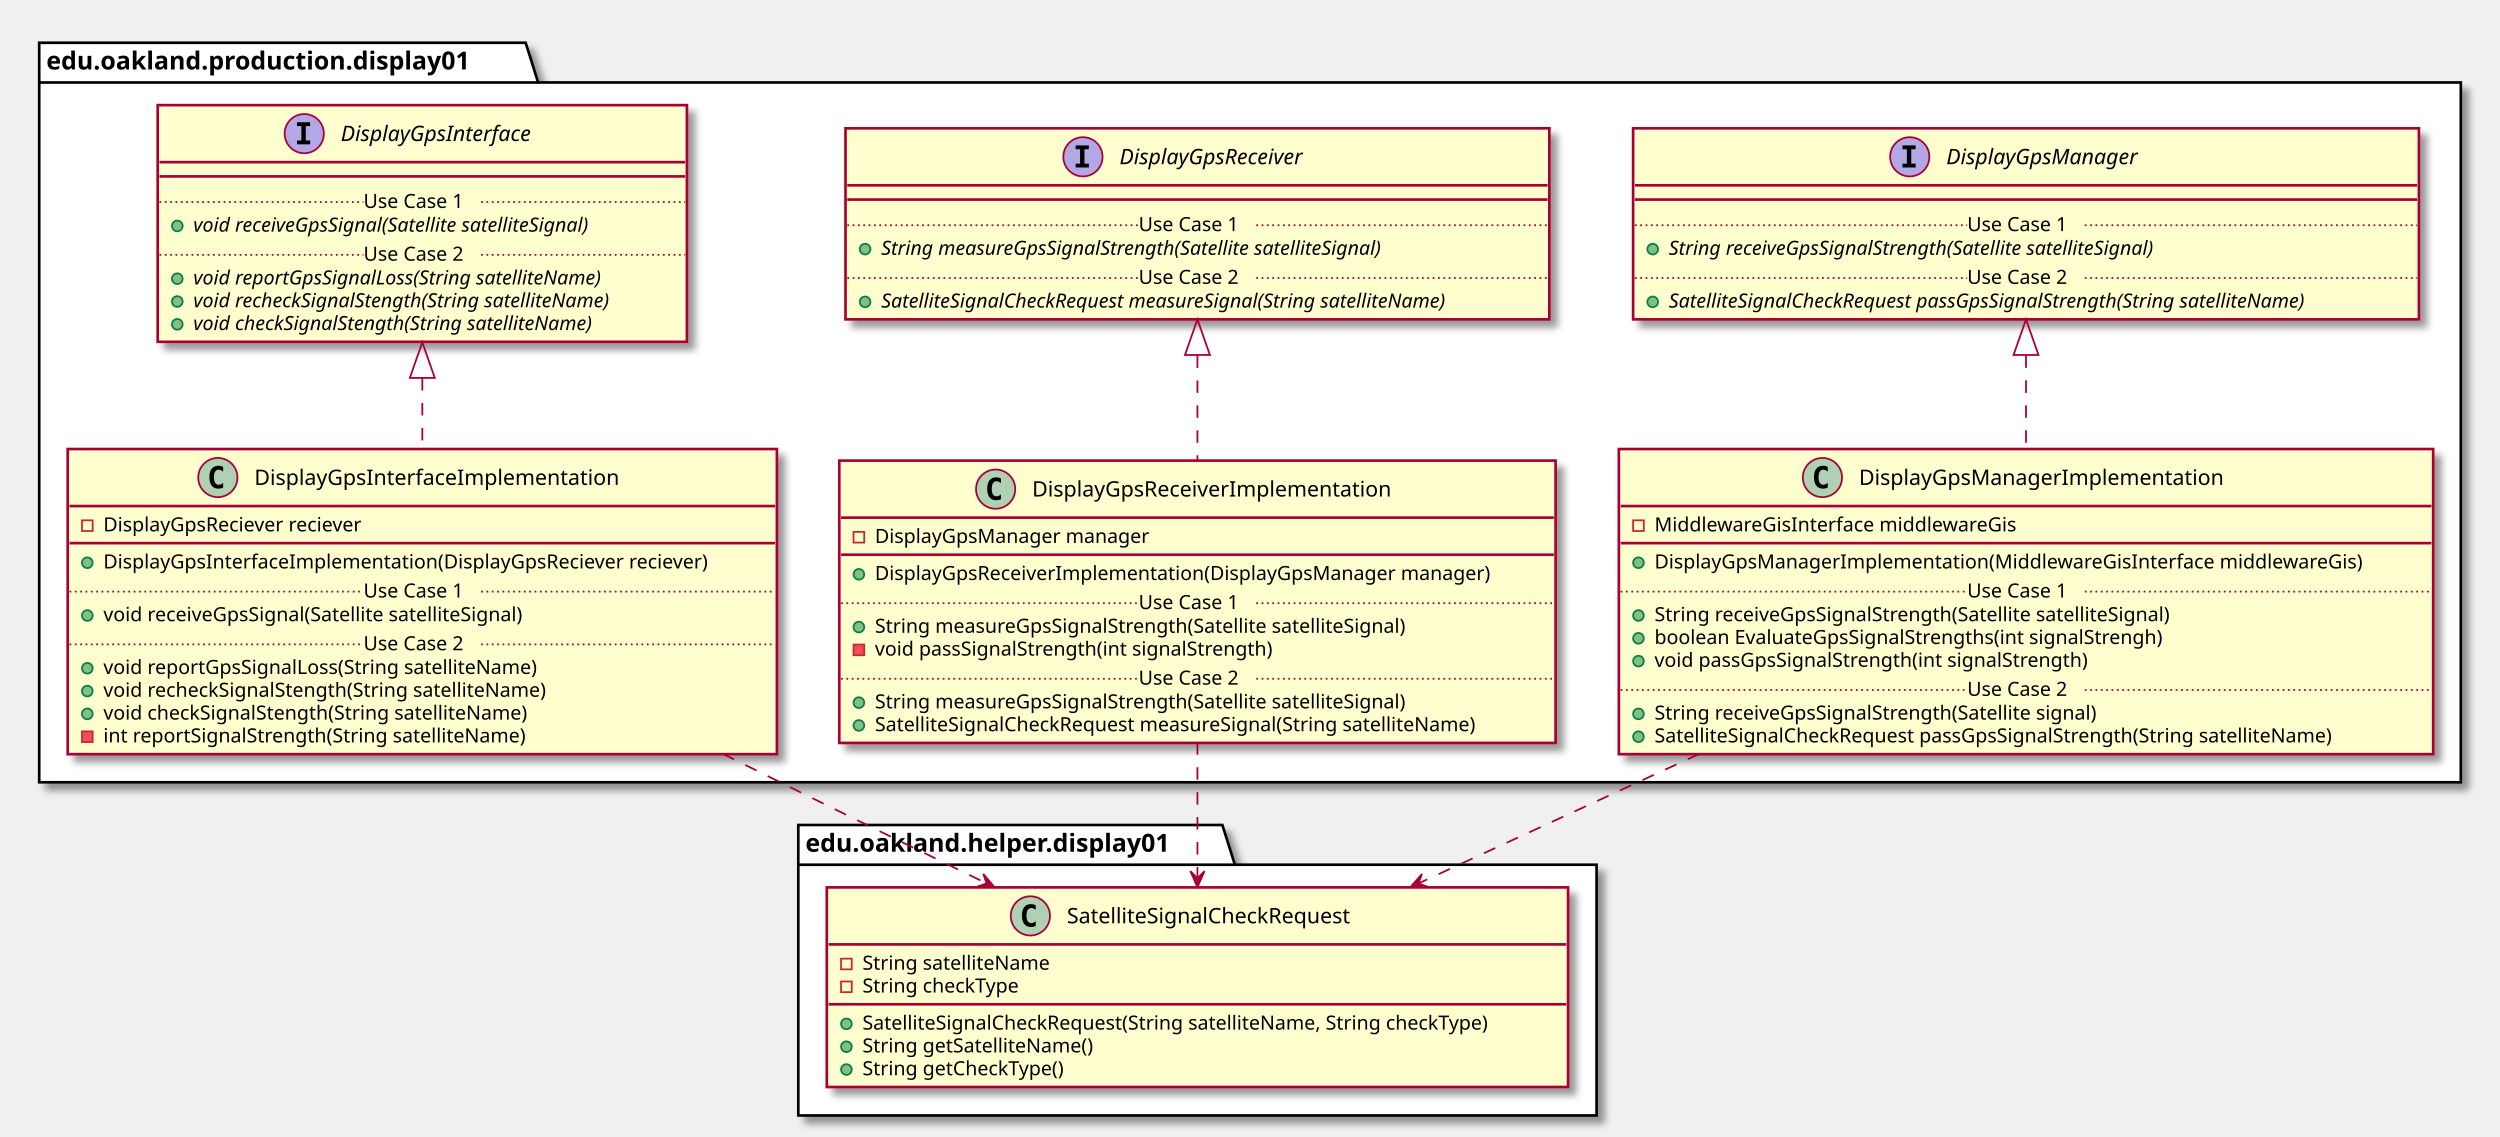
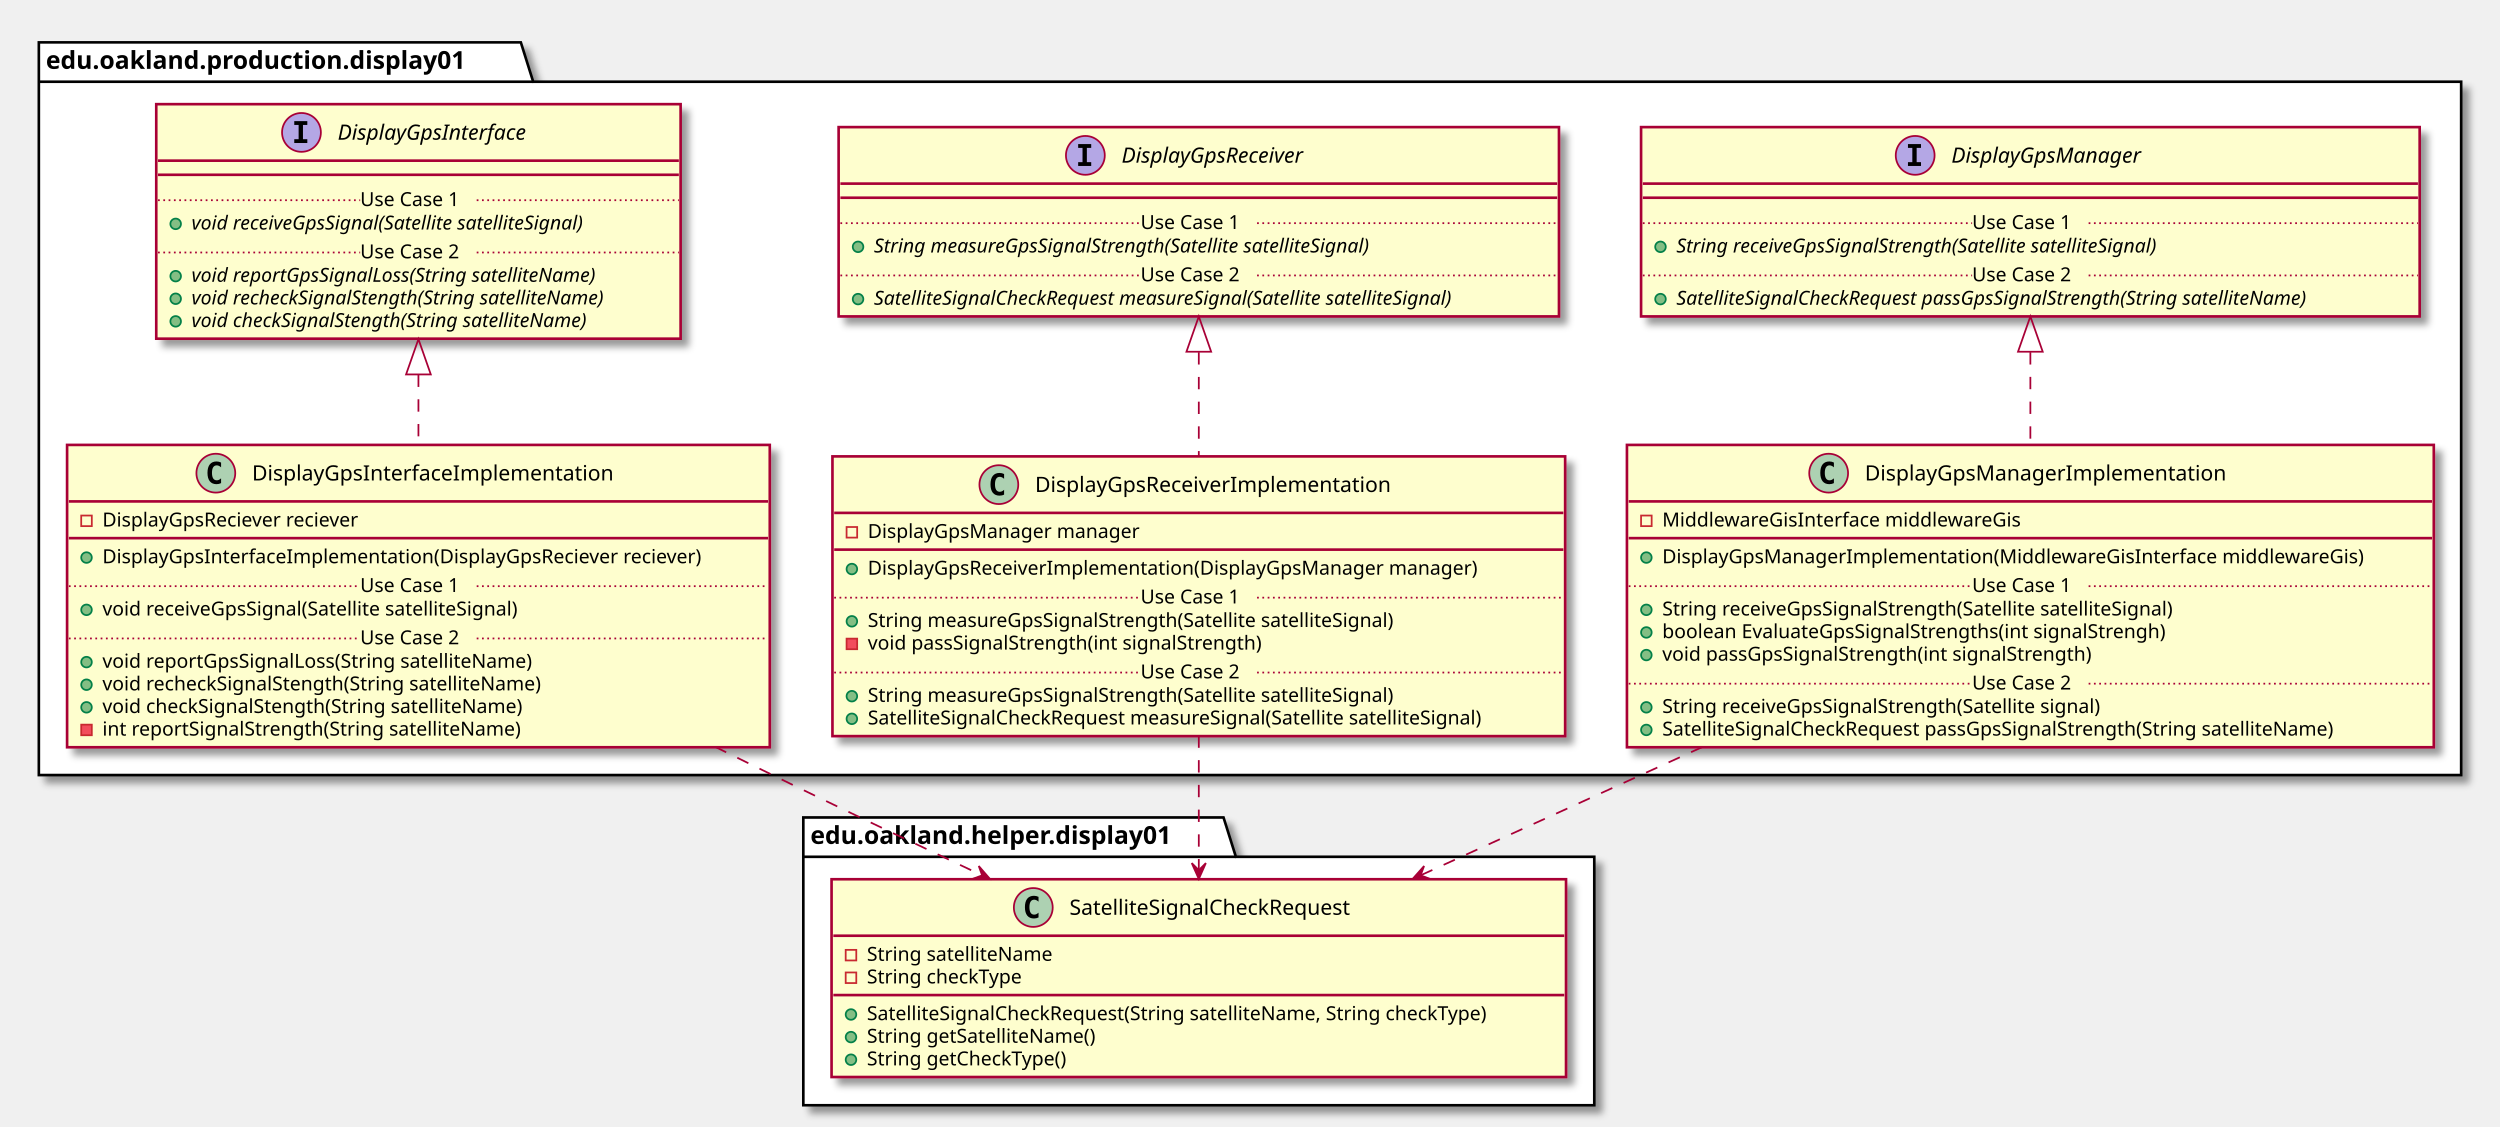
- <svg xmlns="http://www.w3.org/2000/svg" contentScriptType="application/ecmascript" contentStyleType="text/css" height="638px" preserveAspectRatio="none" style="width:1403px;height:638px;" version="1.1" viewBox="0 0 1403 638" width="1403px" zoomAndPan="magnify">
+ <svg xmlns="http://www.w3.org/2000/svg" contentScriptType="application/ecmascript" contentStyleType="text/css" height="638px" preserveAspectRatio="none" style="width:1416px;height:638px;" version="1.1" viewBox="0 0 1416 638" width="1416px" zoomAndPan="magnify">
  <defs>
-     <filter height="300%" id="f1xs29ed0fc5ra" width="300%" x="-1" y="-1">
+     <filter height="300%" id="fmcccr3566umk" width="300%" x="-1" y="-1">
      <feGaussianBlur result="blurOut" stdDeviation="2.0" />
      <feColorMatrix in="blurOut" result="blurOut2" type="matrix" values="0 0 0 0 0 0 0 0 0 0 0 0 0 0 0 0 0 0 .4 0" />
      <feOffset dx="4.0" dy="4.0" in="blurOut2" result="blurOut3" />
      <feBlend in="SourceGraphic" in2="blurOut3" mode="normal" />
    </filter>
  </defs>
  <g>
-     <polygon fill="#FFFFFF" filter="url(#f1xs29ed0fc5ra)" points="22,24,295,24,302,46.297,1381,46.297,1381,439,22,439,22,24" style="stroke: #000000; stroke-width: 1.5;" />
+     <polygon fill="#FFFFFF" filter="url(#fmcccr3566umk)" points="22,24,295,24,302,46.297,1394,46.297,1394,439,22,439,22,24" style="stroke: #000000; stroke-width: 1.5;" />
    <line style="stroke: #000000; stroke-width: 1.5;" x1="22" x2="302" y1="46.297" y2="46.297" />
    <text fill="#000000" font-family="sans-serif" font-size="14" font-weight="bold" lengthAdjust="spacingAndGlyphs" textLength="267" x="26" y="38.995">edu.oakland.production.display01</text>
-     <polygon fill="#FFFFFF" filter="url(#f1xs29ed0fc5ra)" points="448,463,686,463,693,485.297,896,485.297,896,626,448,626,448,463" style="stroke: #000000; stroke-width: 1.5;" />
-     <line style="stroke: #000000; stroke-width: 1.5;" x1="448" x2="693" y1="485.297" y2="485.297" />
-     <text fill="#000000" font-family="sans-serif" font-size="14" font-weight="bold" lengthAdjust="spacingAndGlyphs" textLength="232" x="452" y="477.995">edu.oakland.helper.display01</text>
-     <rect fill="#FEFECE" filter="url(#f1xs29ed0fc5ra)" height="132.828" id="DisplayGpsInterface" style="stroke: #A80036; stroke-width: 1.5;" width="297" x="88.5" y="59" />
+     <polygon fill="#FFFFFF" filter="url(#fmcccr3566umk)" points="455,463,693,463,700,485.297,903,485.297,903,626,455,626,455,463" style="stroke: #000000; stroke-width: 1.5;" />
+     <line style="stroke: #000000; stroke-width: 1.5;" x1="455" x2="700" y1="485.297" y2="485.297" />
+     <text fill="#000000" font-family="sans-serif" font-size="14" font-weight="bold" lengthAdjust="spacingAndGlyphs" textLength="232" x="459" y="477.995">edu.oakland.helper.display01</text>
+     <rect fill="#FEFECE" filter="url(#fmcccr3566umk)" height="132.828" id="DisplayGpsInterface" style="stroke: #A80036; stroke-width: 1.5;" width="297" x="88.5" y="59" />
    <ellipse cx="170.75" cy="75" fill="#B4A7E5" rx="11" ry="11" style="stroke: #A80036; stroke-width: 1.0;" />
    <path d="M166.672,70.766 L166.672,68.609 L174.062,68.609 L174.062,70.766 L171.594,70.766 L171.594,78.844 L174.062,78.844 L174.062,81 L166.672,81 L166.672,78.844 L169.141,78.844 L169.141,70.766 L166.672,70.766 Z " />
    <text fill="#000000" font-family="sans-serif" font-size="12" font-style="italic" lengthAdjust="spacingAndGlyphs" textLength="124" x="191.25" y="79.154">DisplayGpsInterface</text>
    <line style="stroke: #A80036; stroke-width: 1.5;" x1="89.5" x2="384.5" y1="91" y2="91" />
    <line style="stroke: #A80036; stroke-width: 1.5;" x1="89.5" x2="384.5" y1="99" y2="99" />
    <ellipse cx="99.5" cy="126.805" fill="#84BE84" rx="3" ry="3" style="stroke: #038048; stroke-width: 1.0;" />
    <text fill="#000000" font-family="sans-serif" font-size="11" font-style="italic" lengthAdjust="spacingAndGlyphs" textLength="261" x="108.5" y="130.015">void receiveGpsSignal(Satellite satelliteSignal)</text>
    <line style="stroke: #A80036; stroke-width: 1.0; stroke-dasharray: 1.0,2.0;" x1="89.5" x2="204" y1="113.402" y2="113.402" />
    <text fill="#000000" font-family="sans-serif" font-size="11" lengthAdjust="spacingAndGlyphs" textLength="66" x="204" y="116.71">Use Case 1</text>
    <line style="stroke: #A80036; stroke-width: 1.0; stroke-dasharray: 1.0,2.0;" x1="270" x2="384.5" y1="113.402" y2="113.402" />
    <ellipse cx="99.5" cy="156.414" fill="#84BE84" rx="3" ry="3" style="stroke: #038048; stroke-width: 1.0;" />
    <text fill="#000000" font-family="sans-serif" font-size="11" font-style="italic" lengthAdjust="spacingAndGlyphs" textLength="266" x="108.5" y="159.625">void reportGpsSignalLoss(String satelliteName)</text>
    <ellipse cx="99.5" cy="169.219" fill="#84BE84" rx="3" ry="3" style="stroke: #038048; stroke-width: 1.0;" />
    <text fill="#000000" font-family="sans-serif" font-size="11" font-style="italic" lengthAdjust="spacingAndGlyphs" textLength="271" x="108.5" y="172.429">void recheckSignalStength(String satelliteName)</text>
    <ellipse cx="99.5" cy="182.023" fill="#84BE84" rx="3" ry="3" style="stroke: #038048; stroke-width: 1.0;" />
    <text fill="#000000" font-family="sans-serif" font-size="11" font-style="italic" lengthAdjust="spacingAndGlyphs" textLength="259" x="108.5" y="185.234">void checkSignalStength(String satelliteName)</text>
    <line style="stroke: #A80036; stroke-width: 1.0; stroke-dasharray: 1.0,2.0;" x1="89.5" x2="204" y1="143.012" y2="143.012" />
    <text fill="#000000" font-family="sans-serif" font-size="11" lengthAdjust="spacingAndGlyphs" textLength="66" x="204" y="146.32">Use Case 2</text>
    <line style="stroke: #A80036; stroke-width: 1.0; stroke-dasharray: 1.0,2.0;" x1="270" x2="384.5" y1="143.012" y2="143.012" />
-     <rect fill="#FEFECE" filter="url(#f1xs29ed0fc5ra)" height="107.219" id="DisplayGpsReceiver" style="stroke: #A80036; stroke-width: 1.5;" width="395" x="474.5" y="72" />
-     <ellipse cx="607.75" cy="88" fill="#B4A7E5" rx="11" ry="11" style="stroke: #A80036; stroke-width: 1.0;" />
-     <path d="M603.672,83.766 L603.672,81.609 L611.062,81.609 L611.062,83.766 L608.594,83.766 L608.594,91.844 L611.062,91.844 L611.062,94 L603.672,94 L603.672,91.844 L606.141,91.844 L606.141,83.766 L603.672,83.766 Z " />
-     <text fill="#000000" font-family="sans-serif" font-size="12" font-style="italic" lengthAdjust="spacingAndGlyphs" textLength="120" x="628.25" y="92.154">DisplayGpsReceiver</text>
-     <line style="stroke: #A80036; stroke-width: 1.5;" x1="475.5" x2="868.5" y1="104" y2="104" />
-     <line style="stroke: #A80036; stroke-width: 1.5;" x1="475.5" x2="868.5" y1="112" y2="112" />
-     <ellipse cx="485.5" cy="139.805" fill="#84BE84" rx="3" ry="3" style="stroke: #038048; stroke-width: 1.0;" />
-     <text fill="#000000" font-family="sans-serif" font-size="11" font-style="italic" lengthAdjust="spacingAndGlyphs" textLength="326" x="494.5" y="143.015">String measureGpsSignalStrength(Satellite satelliteSignal)</text>
-     <line style="stroke: #A80036; stroke-width: 1.0; stroke-dasharray: 1.0,2.0;" x1="475.5" x2="639" y1="126.402" y2="126.402" />
-     <text fill="#000000" font-family="sans-serif" font-size="11" lengthAdjust="spacingAndGlyphs" textLength="66" x="639" y="129.71">Use Case 1</text>
-     <line style="stroke: #A80036; stroke-width: 1.0; stroke-dasharray: 1.0,2.0;" x1="705" x2="868.5" y1="126.402" y2="126.402" />
-     <ellipse cx="485.5" cy="169.414" fill="#84BE84" rx="3" ry="3" style="stroke: #038048; stroke-width: 1.0;" />
-     <text fill="#000000" font-family="sans-serif" font-size="11" font-style="italic" lengthAdjust="spacingAndGlyphs" textLength="369" x="494.5" y="172.625">SatelliteSignalCheckRequest measureSignal(String satelliteName)</text>
-     <line style="stroke: #A80036; stroke-width: 1.0; stroke-dasharray: 1.0,2.0;" x1="475.5" x2="639" y1="156.012" y2="156.012" />
-     <text fill="#000000" font-family="sans-serif" font-size="11" lengthAdjust="spacingAndGlyphs" textLength="66" x="639" y="159.32">Use Case 2</text>
-     <line style="stroke: #A80036; stroke-width: 1.0; stroke-dasharray: 1.0,2.0;" x1="705" x2="868.5" y1="156.012" y2="156.012" />
-     <rect fill="#FEFECE" filter="url(#f1xs29ed0fc5ra)" height="107.219" id="DisplayGpsManager" style="stroke: #A80036; stroke-width: 1.5;" width="441" x="916.5" y="72" />
-     <ellipse cx="1071.75" cy="88" fill="#B4A7E5" rx="11" ry="11" style="stroke: #A80036; stroke-width: 1.0;" />
-     <path d="M1067.672,83.766 L1067.672,81.609 L1075.062,81.609 L1075.062,83.766 L1072.594,83.766 L1072.594,91.844 L1075.062,91.844 L1075.062,94 L1067.672,94 L1067.672,91.844 L1070.141,91.844 L1070.141,83.766 L1067.672,83.766 Z " />
-     <text fill="#000000" font-family="sans-serif" font-size="12" font-style="italic" lengthAdjust="spacingAndGlyphs" textLength="122" x="1092.25" y="92.154">DisplayGpsManager</text>
-     <line style="stroke: #A80036; stroke-width: 1.5;" x1="917.5" x2="1356.5" y1="104" y2="104" />
-     <line style="stroke: #A80036; stroke-width: 1.5;" x1="917.5" x2="1356.5" y1="112" y2="112" />
-     <ellipse cx="927.5" cy="139.805" fill="#84BE84" rx="3" ry="3" style="stroke: #038048; stroke-width: 1.0;" />
-     <text fill="#000000" font-family="sans-serif" font-size="11" font-style="italic" lengthAdjust="spacingAndGlyphs" textLength="318" x="936.5" y="143.015">String receiveGpsSignalStrength(Satellite satelliteSignal)</text>
-     <line style="stroke: #A80036; stroke-width: 1.0; stroke-dasharray: 1.0,2.0;" x1="917.5" x2="1104" y1="126.402" y2="126.402" />
-     <text fill="#000000" font-family="sans-serif" font-size="11" lengthAdjust="spacingAndGlyphs" textLength="66" x="1104" y="129.71">Use Case 1</text>
-     <line style="stroke: #A80036; stroke-width: 1.0; stroke-dasharray: 1.0,2.0;" x1="1170" x2="1356.5" y1="126.402" y2="126.402" />
-     <ellipse cx="927.5" cy="169.414" fill="#84BE84" rx="3" ry="3" style="stroke: #038048; stroke-width: 1.0;" />
-     <text fill="#000000" font-family="sans-serif" font-size="11" font-style="italic" lengthAdjust="spacingAndGlyphs" textLength="415" x="936.5" y="172.625">SatelliteSignalCheckRequest passGpsSignalStrength(String satelliteName)</text>
-     <line style="stroke: #A80036; stroke-width: 1.0; stroke-dasharray: 1.0,2.0;" x1="917.5" x2="1104" y1="156.012" y2="156.012" />
-     <text fill="#000000" font-family="sans-serif" font-size="11" lengthAdjust="spacingAndGlyphs" textLength="66" x="1104" y="159.32">Use Case 2</text>
-     <line style="stroke: #A80036; stroke-width: 1.0; stroke-dasharray: 1.0,2.0;" x1="1170" x2="1356.5" y1="156.012" y2="156.012" />
-     <rect fill="#FEFECE" filter="url(#f1xs29ed0fc5ra)" height="171.242" id="DisplayGpsInterfaceImplementation" style="stroke: #A80036; stroke-width: 1.5;" width="398" x="38" y="252" />
+     <rect fill="#FEFECE" filter="url(#fmcccr3566umk)" height="107.219" id="DisplayGpsReceiver" style="stroke: #A80036; stroke-width: 1.5;" width="408" x="475" y="72" />
+     <ellipse cx="614.75" cy="88" fill="#B4A7E5" rx="11" ry="11" style="stroke: #A80036; stroke-width: 1.0;" />
+     <path d="M610.672,83.766 L610.672,81.609 L618.062,81.609 L618.062,83.766 L615.594,83.766 L615.594,91.844 L618.062,91.844 L618.062,94 L610.672,94 L610.672,91.844 L613.141,91.844 L613.141,83.766 L610.672,83.766 Z " />
+     <text fill="#000000" font-family="sans-serif" font-size="12" font-style="italic" lengthAdjust="spacingAndGlyphs" textLength="120" x="635.25" y="92.154">DisplayGpsReceiver</text>
+     <line style="stroke: #A80036; stroke-width: 1.5;" x1="476" x2="882" y1="104" y2="104" />
+     <line style="stroke: #A80036; stroke-width: 1.5;" x1="476" x2="882" y1="112" y2="112" />
+     <ellipse cx="486" cy="139.805" fill="#84BE84" rx="3" ry="3" style="stroke: #038048; stroke-width: 1.0;" />
+     <text fill="#000000" font-family="sans-serif" font-size="11" font-style="italic" lengthAdjust="spacingAndGlyphs" textLength="326" x="495" y="143.015">String measureGpsSignalStrength(Satellite satelliteSignal)</text>
+     <line style="stroke: #A80036; stroke-width: 1.0; stroke-dasharray: 1.0,2.0;" x1="476" x2="646" y1="126.402" y2="126.402" />
+     <text fill="#000000" font-family="sans-serif" font-size="11" lengthAdjust="spacingAndGlyphs" textLength="66" x="646" y="129.71">Use Case 1</text>
+     <line style="stroke: #A80036; stroke-width: 1.0; stroke-dasharray: 1.0,2.0;" x1="712" x2="882" y1="126.402" y2="126.402" />
+     <ellipse cx="486" cy="169.414" fill="#84BE84" rx="3" ry="3" style="stroke: #038048; stroke-width: 1.0;" />
+     <text fill="#000000" font-family="sans-serif" font-size="11" font-style="italic" lengthAdjust="spacingAndGlyphs" textLength="382" x="495" y="172.625">SatelliteSignalCheckRequest measureSignal(Satellite satelliteSignal)</text>
+     <line style="stroke: #A80036; stroke-width: 1.0; stroke-dasharray: 1.0,2.0;" x1="476" x2="646" y1="156.012" y2="156.012" />
+     <text fill="#000000" font-family="sans-serif" font-size="11" lengthAdjust="spacingAndGlyphs" textLength="66" x="646" y="159.32">Use Case 2</text>
+     <line style="stroke: #A80036; stroke-width: 1.0; stroke-dasharray: 1.0,2.0;" x1="712" x2="882" y1="156.012" y2="156.012" />
+     <rect fill="#FEFECE" filter="url(#fmcccr3566umk)" height="107.219" id="DisplayGpsManager" style="stroke: #A80036; stroke-width: 1.5;" width="441" x="929.5" y="72" />
+     <ellipse cx="1084.75" cy="88" fill="#B4A7E5" rx="11" ry="11" style="stroke: #A80036; stroke-width: 1.0;" />
+     <path d="M1080.672,83.766 L1080.672,81.609 L1088.062,81.609 L1088.062,83.766 L1085.594,83.766 L1085.594,91.844 L1088.062,91.844 L1088.062,94 L1080.672,94 L1080.672,91.844 L1083.141,91.844 L1083.141,83.766 L1080.672,83.766 Z " />
+     <text fill="#000000" font-family="sans-serif" font-size="12" font-style="italic" lengthAdjust="spacingAndGlyphs" textLength="122" x="1105.25" y="92.154">DisplayGpsManager</text>
+     <line style="stroke: #A80036; stroke-width: 1.5;" x1="930.5" x2="1369.5" y1="104" y2="104" />
+     <line style="stroke: #A80036; stroke-width: 1.5;" x1="930.5" x2="1369.5" y1="112" y2="112" />
+     <ellipse cx="940.5" cy="139.805" fill="#84BE84" rx="3" ry="3" style="stroke: #038048; stroke-width: 1.0;" />
+     <text fill="#000000" font-family="sans-serif" font-size="11" font-style="italic" lengthAdjust="spacingAndGlyphs" textLength="318" x="949.5" y="143.015">String receiveGpsSignalStrength(Satellite satelliteSignal)</text>
+     <line style="stroke: #A80036; stroke-width: 1.0; stroke-dasharray: 1.0,2.0;" x1="930.5" x2="1117" y1="126.402" y2="126.402" />
+     <text fill="#000000" font-family="sans-serif" font-size="11" lengthAdjust="spacingAndGlyphs" textLength="66" x="1117" y="129.71">Use Case 1</text>
+     <line style="stroke: #A80036; stroke-width: 1.0; stroke-dasharray: 1.0,2.0;" x1="1183" x2="1369.5" y1="126.402" y2="126.402" />
+     <ellipse cx="940.5" cy="169.414" fill="#84BE84" rx="3" ry="3" style="stroke: #038048; stroke-width: 1.0;" />
+     <text fill="#000000" font-family="sans-serif" font-size="11" font-style="italic" lengthAdjust="spacingAndGlyphs" textLength="415" x="949.5" y="172.625">SatelliteSignalCheckRequest passGpsSignalStrength(String satelliteName)</text>
+     <line style="stroke: #A80036; stroke-width: 1.0; stroke-dasharray: 1.0,2.0;" x1="930.5" x2="1117" y1="156.012" y2="156.012" />
+     <text fill="#000000" font-family="sans-serif" font-size="11" lengthAdjust="spacingAndGlyphs" textLength="66" x="1117" y="159.32">Use Case 2</text>
+     <line style="stroke: #A80036; stroke-width: 1.0; stroke-dasharray: 1.0,2.0;" x1="1183" x2="1369.5" y1="156.012" y2="156.012" />
+     <rect fill="#FEFECE" filter="url(#fmcccr3566umk)" height="171.242" id="DisplayGpsInterfaceImplementation" style="stroke: #A80036; stroke-width: 1.5;" width="398" x="38" y="252" />
    <ellipse cx="122.25" cy="268" fill="#ADD1B2" rx="11" ry="11" style="stroke: #A80036; stroke-width: 1.0;" />
    <path d="M125.219,273.641 Q124.641,273.938 124,274.078 Q123.359,274.234 122.656,274.234 Q120.156,274.234 118.828,272.594 Q117.516,270.938 117.516,267.812 Q117.516,264.688 118.828,263.031 Q120.156,261.375 122.656,261.375 Q123.359,261.375 124,261.531 Q124.656,261.688 125.219,261.984 L125.219,264.703 Q124.594,264.125 124,263.859 Q123.406,263.578 122.781,263.578 Q121.438,263.578 120.75,264.656 Q120.062,265.719 120.062,267.812 Q120.062,269.906 120.75,270.984 Q121.438,272.047 122.781,272.047 Q123.406,272.047 124,271.781 Q124.594,271.5 125.219,270.922 L125.219,273.641 Z " />
    <text fill="#000000" font-family="sans-serif" font-size="12" lengthAdjust="spacingAndGlyphs" textLength="221" x="142.75" y="272.154">DisplayGpsInterfaceImplementation</text>
    <line style="stroke: #A80036; stroke-width: 1.5;" x1="39" x2="435" y1="284" y2="284" />
    <rect fill="none" height="6" style="stroke: #C82930; stroke-width: 1.0;" width="6" x="46" y="292" />
    <text fill="#000000" font-family="sans-serif" font-size="11" lengthAdjust="spacingAndGlyphs" textLength="162" x="58" y="298.21">DisplayGpsReciever reciever</text>
    <line style="stroke: #A80036; stroke-width: 1.5;" x1="39" x2="435" y1="304.805" y2="304.805" />
    <ellipse cx="49" cy="315.805" fill="#84BE84" rx="3" ry="3" style="stroke: #038048; stroke-width: 1.0;" />
    <text fill="#000000" font-family="sans-serif" font-size="11" lengthAdjust="spacingAndGlyphs" textLength="372" x="58" y="319.015">DisplayGpsInterfaceImplementation(DisplayGpsReciever reciever)</text>
    <ellipse cx="49" cy="345.414" fill="#84BE84" rx="3" ry="3" style="stroke: #038048; stroke-width: 1.0;" />
    <text fill="#000000" font-family="sans-serif" font-size="11" lengthAdjust="spacingAndGlyphs" textLength="264" x="58" y="348.625">void receiveGpsSignal(Satellite satelliteSignal)</text>
    <line style="stroke: #A80036; stroke-width: 1.0; stroke-dasharray: 1.0,2.0;" x1="39" x2="204" y1="332.012" y2="332.012" />
    <text fill="#000000" font-family="sans-serif" font-size="11" lengthAdjust="spacingAndGlyphs" textLength="66" x="204" y="335.32">Use Case 1</text>
    <line style="stroke: #A80036; stroke-width: 1.0; stroke-dasharray: 1.0,2.0;" x1="270" x2="435" y1="332.012" y2="332.012" />
    <ellipse cx="49" cy="375.023" fill="#84BE84" rx="3" ry="3" style="stroke: #038048; stroke-width: 1.0;" />
    <text fill="#000000" font-family="sans-serif" font-size="11" lengthAdjust="spacingAndGlyphs" textLength="271" x="58" y="378.234">void reportGpsSignalLoss(String satelliteName)</text>
    <ellipse cx="49" cy="387.828" fill="#84BE84" rx="3" ry="3" style="stroke: #038048; stroke-width: 1.0;" />
    <text fill="#000000" font-family="sans-serif" font-size="11" lengthAdjust="spacingAndGlyphs" textLength="274" x="58" y="391.039">void recheckSignalStength(String satelliteName)</text>
    <ellipse cx="49" cy="400.633" fill="#84BE84" rx="3" ry="3" style="stroke: #038048; stroke-width: 1.0;" />
    <text fill="#000000" font-family="sans-serif" font-size="11" lengthAdjust="spacingAndGlyphs" textLength="262" x="58" y="403.843">void checkSignalStength(String satelliteName)</text>
    <rect fill="#F24D5C" height="6" style="stroke: #C82930; stroke-width: 1.0;" width="6" x="46" y="410.438" />
    <text fill="#000000" font-family="sans-serif" font-size="11" lengthAdjust="spacingAndGlyphs" textLength="261" x="58" y="416.648">int reportSignalStrength(String satelliteName)</text>
    <line style="stroke: #A80036; stroke-width: 1.0; stroke-dasharray: 1.0,2.0;" x1="39" x2="204" y1="361.621" y2="361.621" />
    <text fill="#000000" font-family="sans-serif" font-size="11" lengthAdjust="spacingAndGlyphs" textLength="66" x="204" y="364.929">Use Case 2</text>
    <line style="stroke: #A80036; stroke-width: 1.0; stroke-dasharray: 1.0,2.0;" x1="270" x2="435" y1="361.621" y2="361.621" />
-     <rect fill="#FEFECE" filter="url(#f1xs29ed0fc5ra)" height="158.438" id="DisplayGpsReceiverImplementation" style="stroke: #A80036; stroke-width: 1.5;" width="402" x="471" y="258.5" />
-     <ellipse cx="558.75" cy="274.5" fill="#ADD1B2" rx="11" ry="11" style="stroke: #A80036; stroke-width: 1.0;" />
-     <path d="M561.719,280.141 Q561.141,280.438 560.5,280.578 Q559.859,280.734 559.156,280.734 Q556.656,280.734 555.328,279.094 Q554.016,277.438 554.016,274.312 Q554.016,271.188 555.328,269.531 Q556.656,267.875 559.156,267.875 Q559.859,267.875 560.5,268.031 Q561.156,268.188 561.719,268.484 L561.719,271.203 Q561.094,270.625 560.5,270.359 Q559.906,270.078 559.281,270.078 Q557.938,270.078 557.25,271.156 Q556.562,272.219 556.562,274.312 Q556.562,276.406 557.25,277.484 Q557.938,278.547 559.281,278.547 Q559.906,278.547 560.5,278.281 Q561.094,278 561.719,277.422 L561.719,280.141 Z " />
-     <text fill="#000000" font-family="sans-serif" font-size="12" lengthAdjust="spacingAndGlyphs" textLength="218" x="579.25" y="278.654">DisplayGpsReceiverImplementation</text>
-     <line style="stroke: #A80036; stroke-width: 1.5;" x1="472" x2="872" y1="290.5" y2="290.5" />
-     <rect fill="none" height="6" style="stroke: #C82930; stroke-width: 1.0;" width="6" x="479" y="298.5" />
-     <text fill="#000000" font-family="sans-serif" font-size="11" lengthAdjust="spacingAndGlyphs" textLength="168" x="491" y="304.71">DisplayGpsManager manager</text>
-     <line style="stroke: #A80036; stroke-width: 1.5;" x1="472" x2="872" y1="311.305" y2="311.305" />
-     <ellipse cx="482" cy="322.305" fill="#84BE84" rx="3" ry="3" style="stroke: #038048; stroke-width: 1.0;" />
-     <text fill="#000000" font-family="sans-serif" font-size="11" lengthAdjust="spacingAndGlyphs" textLength="376" x="491" y="325.515">DisplayGpsReceiverImplementation(DisplayGpsManager manager)</text>
-     <ellipse cx="482" cy="351.914" fill="#84BE84" rx="3" ry="3" style="stroke: #038048; stroke-width: 1.0;" />
-     <text fill="#000000" font-family="sans-serif" font-size="11" lengthAdjust="spacingAndGlyphs" textLength="334" x="491" y="355.125">String measureGpsSignalStrength(Satellite satelliteSignal)</text>
-     <rect fill="#F24D5C" height="6" style="stroke: #C82930; stroke-width: 1.0;" width="6" x="479" y="361.719" />
-     <text fill="#000000" font-family="sans-serif" font-size="11" lengthAdjust="spacingAndGlyphs" textLength="248" x="491" y="367.929">void passSignalStrength(int signalStrength)</text>
-     <line style="stroke: #A80036; stroke-width: 1.0; stroke-dasharray: 1.0,2.0;" x1="472" x2="639" y1="338.512" y2="338.512" />
-     <text fill="#000000" font-family="sans-serif" font-size="11" lengthAdjust="spacingAndGlyphs" textLength="66" x="639" y="341.82">Use Case 1</text>
-     <line style="stroke: #A80036; stroke-width: 1.0; stroke-dasharray: 1.0,2.0;" x1="705" x2="872" y1="338.512" y2="338.512" />
-     <ellipse cx="482" cy="394.328" fill="#84BE84" rx="3" ry="3" style="stroke: #038048; stroke-width: 1.0;" />
-     <text fill="#000000" font-family="sans-serif" font-size="11" lengthAdjust="spacingAndGlyphs" textLength="334" x="491" y="397.539">String measureGpsSignalStrength(Satellite satelliteSignal)</text>
-     <ellipse cx="482" cy="407.133" fill="#84BE84" rx="3" ry="3" style="stroke: #038048; stroke-width: 1.0;" />
-     <text fill="#000000" font-family="sans-serif" font-size="11" lengthAdjust="spacingAndGlyphs" textLength="375" x="491" y="410.343">SatelliteSignalCheckRequest measureSignal(String satelliteName)</text>
-     <line style="stroke: #A80036; stroke-width: 1.0; stroke-dasharray: 1.0,2.0;" x1="472" x2="639" y1="380.926" y2="380.926" />
-     <text fill="#000000" font-family="sans-serif" font-size="11" lengthAdjust="spacingAndGlyphs" textLength="66" x="639" y="384.234">Use Case 2</text>
-     <line style="stroke: #A80036; stroke-width: 1.0; stroke-dasharray: 1.0,2.0;" x1="705" x2="872" y1="380.926" y2="380.926" />
-     <rect fill="#FEFECE" filter="url(#f1xs29ed0fc5ra)" height="171.242" id="DisplayGpsManagerImplementation" style="stroke: #A80036; stroke-width: 1.5;" width="457" x="908.5" y="252" />
-     <ellipse cx="1022.75" cy="268" fill="#ADD1B2" rx="11" ry="11" style="stroke: #A80036; stroke-width: 1.0;" />
-     <path d="M1025.719,273.641 Q1025.141,273.938 1024.5,274.078 Q1023.859,274.234 1023.156,274.234 Q1020.656,274.234 1019.328,272.594 Q1018.016,270.938 1018.016,267.812 Q1018.016,264.688 1019.328,263.031 Q1020.656,261.375 1023.156,261.375 Q1023.859,261.375 1024.5,261.531 Q1025.156,261.688 1025.719,261.984 L1025.719,264.703 Q1025.094,264.125 1024.5,263.859 Q1023.906,263.578 1023.281,263.578 Q1021.938,263.578 1021.25,264.656 Q1020.562,265.719 1020.562,267.812 Q1020.562,269.906 1021.25,270.984 Q1021.938,272.047 1023.281,272.047 Q1023.906,272.047 1024.5,271.781 Q1025.094,271.5 1025.719,270.922 L1025.719,273.641 Z " />
-     <text fill="#000000" font-family="sans-serif" font-size="12" lengthAdjust="spacingAndGlyphs" textLength="220" x="1043.25" y="272.154">DisplayGpsManagerImplementation</text>
-     <line style="stroke: #A80036; stroke-width: 1.5;" x1="909.5" x2="1364.5" y1="284" y2="284" />
-     <rect fill="none" height="6" style="stroke: #C82930; stroke-width: 1.0;" width="6" x="916.5" y="292" />
-     <text fill="#000000" font-family="sans-serif" font-size="11" lengthAdjust="spacingAndGlyphs" textLength="222" x="928.5" y="298.21">MiddlewareGisInterface middlewareGis</text>
-     <line style="stroke: #A80036; stroke-width: 1.5;" x1="909.5" x2="1364.5" y1="304.805" y2="304.805" />
-     <ellipse cx="919.5" cy="315.805" fill="#84BE84" rx="3" ry="3" style="stroke: #038048; stroke-width: 1.0;" />
-     <text fill="#000000" font-family="sans-serif" font-size="11" lengthAdjust="spacingAndGlyphs" textLength="431" x="928.5" y="319.015">DisplayGpsManagerImplementation(MiddlewareGisInterface middlewareGis)</text>
-     <ellipse cx="919.5" cy="345.414" fill="#84BE84" rx="3" ry="3" style="stroke: #038048; stroke-width: 1.0;" />
-     <text fill="#000000" font-family="sans-serif" font-size="11" lengthAdjust="spacingAndGlyphs" textLength="324" x="928.5" y="348.625">String receiveGpsSignalStrength(Satellite satelliteSignal)</text>
-     <ellipse cx="919.5" cy="358.219" fill="#84BE84" rx="3" ry="3" style="stroke: #038048; stroke-width: 1.0;" />
-     <text fill="#000000" font-family="sans-serif" font-size="11" lengthAdjust="spacingAndGlyphs" textLength="316" x="928.5" y="361.429">boolean EvaluateGpsSignalStrengths(int signalStrengh)</text>
-     <ellipse cx="919.5" cy="371.023" fill="#84BE84" rx="3" ry="3" style="stroke: #038048; stroke-width: 1.0;" />
-     <text fill="#000000" font-family="sans-serif" font-size="11" lengthAdjust="spacingAndGlyphs" textLength="271" x="928.5" y="374.234">void passGpsSignalStrength(int signalStrength)</text>
-     <line style="stroke: #A80036; stroke-width: 1.0; stroke-dasharray: 1.0,2.0;" x1="909.5" x2="1104" y1="332.012" y2="332.012" />
-     <text fill="#000000" font-family="sans-serif" font-size="11" lengthAdjust="spacingAndGlyphs" textLength="66" x="1104" y="335.32">Use Case 1</text>
-     <line style="stroke: #A80036; stroke-width: 1.0; stroke-dasharray: 1.0,2.0;" x1="1170" x2="1364.5" y1="332.012" y2="332.012" />
-     <ellipse cx="919.5" cy="400.633" fill="#84BE84" rx="3" ry="3" style="stroke: #038048; stroke-width: 1.0;" />
-     <text fill="#000000" font-family="sans-serif" font-size="11" lengthAdjust="spacingAndGlyphs" textLength="278" x="928.5" y="403.843">String receiveGpsSignalStrength(Satellite signal)</text>
-     <ellipse cx="919.5" cy="413.438" fill="#84BE84" rx="3" ry="3" style="stroke: #038048; stroke-width: 1.0;" />
-     <text fill="#000000" font-family="sans-serif" font-size="11" lengthAdjust="spacingAndGlyphs" textLength="424" x="928.5" y="416.648">SatelliteSignalCheckRequest passGpsSignalStrength(String satelliteName)</text>
-     <line style="stroke: #A80036; stroke-width: 1.0; stroke-dasharray: 1.0,2.0;" x1="909.5" x2="1104" y1="387.231" y2="387.231" />
-     <text fill="#000000" font-family="sans-serif" font-size="11" lengthAdjust="spacingAndGlyphs" textLength="66" x="1104" y="390.539">Use Case 2</text>
-     <line style="stroke: #A80036; stroke-width: 1.0; stroke-dasharray: 1.0,2.0;" x1="1170" x2="1364.5" y1="387.231" y2="387.231" />
-     <rect fill="#FEFECE" filter="url(#f1xs29ed0fc5ra)" height="112.023" id="SatelliteSignalCheckRequest" style="stroke: #A80036; stroke-width: 1.5;" width="416" x="464" y="498" />
-     <ellipse cx="578.25" cy="514" fill="#ADD1B2" rx="11" ry="11" style="stroke: #A80036; stroke-width: 1.0;" />
-     <path d="M581.219,519.641 Q580.641,519.938 580,520.078 Q579.359,520.234 578.656,520.234 Q576.156,520.234 574.828,518.594 Q573.516,516.938 573.516,513.812 Q573.516,510.688 574.828,509.031 Q576.156,507.375 578.656,507.375 Q579.359,507.375 580,507.531 Q580.656,507.688 581.219,507.984 L581.219,510.703 Q580.594,510.125 580,509.859 Q579.406,509.578 578.781,509.578 Q577.438,509.578 576.75,510.656 Q576.062,511.719 576.062,513.812 Q576.062,515.906 576.75,516.984 Q577.438,518.047 578.781,518.047 Q579.406,518.047 580,517.781 Q580.594,517.5 581.219,516.922 L581.219,519.641 Z " />
-     <text fill="#000000" font-family="sans-serif" font-size="12" lengthAdjust="spacingAndGlyphs" textLength="179" x="598.75" y="518.154">SatelliteSignalCheckRequest</text>
-     <line style="stroke: #A80036; stroke-width: 1.5;" x1="465" x2="879" y1="530" y2="530" />
-     <rect fill="none" height="6" style="stroke: #C82930; stroke-width: 1.0;" width="6" x="472" y="538" />
-     <text fill="#000000" font-family="sans-serif" font-size="11" lengthAdjust="spacingAndGlyphs" textLength="116" x="484" y="544.21">String satelliteName</text>
-     <rect fill="none" height="6" style="stroke: #C82930; stroke-width: 1.0;" width="6" x="472" y="550.805" />
-     <text fill="#000000" font-family="sans-serif" font-size="11" lengthAdjust="spacingAndGlyphs" textLength="97" x="484" y="557.015">String checkType</text>
-     <line style="stroke: #A80036; stroke-width: 1.5;" x1="465" x2="879" y1="563.609" y2="563.609" />
-     <ellipse cx="475" cy="574.609" fill="#84BE84" rx="3" ry="3" style="stroke: #038048; stroke-width: 1.0;" />
-     <text fill="#000000" font-family="sans-serif" font-size="11" lengthAdjust="spacingAndGlyphs" textLength="390" x="484" y="577.82">SatelliteSignalCheckRequest(String satelliteName, String checkType)</text>
-     <ellipse cx="475" cy="587.414" fill="#84BE84" rx="3" ry="3" style="stroke: #038048; stroke-width: 1.0;" />
-     <text fill="#000000" font-family="sans-serif" font-size="11" lengthAdjust="spacingAndGlyphs" textLength="143" x="484" y="590.625">String getSatelliteName()</text>
-     <ellipse cx="475" cy="600.219" fill="#84BE84" rx="3" ry="3" style="stroke: #038048; stroke-width: 1.0;" />
-     <text fill="#000000" font-family="sans-serif" font-size="11" lengthAdjust="spacingAndGlyphs" textLength="125" x="484" y="603.429">String getCheckType()</text>
+     <rect fill="#FEFECE" filter="url(#fmcccr3566umk)" height="158.438" id="DisplayGpsReceiverImplementation" style="stroke: #A80036; stroke-width: 1.5;" width="415" x="471.5" y="258.5" />
+     <ellipse cx="565.75" cy="274.5" fill="#ADD1B2" rx="11" ry="11" style="stroke: #A80036; stroke-width: 1.0;" />
+     <path d="M568.719,280.141 Q568.141,280.438 567.5,280.578 Q566.859,280.734 566.156,280.734 Q563.656,280.734 562.328,279.094 Q561.016,277.438 561.016,274.312 Q561.016,271.188 562.328,269.531 Q563.656,267.875 566.156,267.875 Q566.859,267.875 567.5,268.031 Q568.156,268.188 568.719,268.484 L568.719,271.203 Q568.094,270.625 567.5,270.359 Q566.906,270.078 566.281,270.078 Q564.938,270.078 564.25,271.156 Q563.562,272.219 563.562,274.312 Q563.562,276.406 564.25,277.484 Q564.938,278.547 566.281,278.547 Q566.906,278.547 567.5,278.281 Q568.094,278 568.719,277.422 L568.719,280.141 Z " />
+     <text fill="#000000" font-family="sans-serif" font-size="12" lengthAdjust="spacingAndGlyphs" textLength="218" x="586.25" y="278.654">DisplayGpsReceiverImplementation</text>
+     <line style="stroke: #A80036; stroke-width: 1.5;" x1="472.5" x2="885.5" y1="290.5" y2="290.5" />
+     <rect fill="none" height="6" style="stroke: #C82930; stroke-width: 1.0;" width="6" x="479.5" y="298.5" />
+     <text fill="#000000" font-family="sans-serif" font-size="11" lengthAdjust="spacingAndGlyphs" textLength="168" x="491.5" y="304.71">DisplayGpsManager manager</text>
+     <line style="stroke: #A80036; stroke-width: 1.5;" x1="472.5" x2="885.5" y1="311.305" y2="311.305" />
+     <ellipse cx="482.5" cy="322.305" fill="#84BE84" rx="3" ry="3" style="stroke: #038048; stroke-width: 1.0;" />
+     <text fill="#000000" font-family="sans-serif" font-size="11" lengthAdjust="spacingAndGlyphs" textLength="376" x="491.5" y="325.515">DisplayGpsReceiverImplementation(DisplayGpsManager manager)</text>
+     <ellipse cx="482.5" cy="351.914" fill="#84BE84" rx="3" ry="3" style="stroke: #038048; stroke-width: 1.0;" />
+     <text fill="#000000" font-family="sans-serif" font-size="11" lengthAdjust="spacingAndGlyphs" textLength="334" x="491.5" y="355.125">String measureGpsSignalStrength(Satellite satelliteSignal)</text>
+     <rect fill="#F24D5C" height="6" style="stroke: #C82930; stroke-width: 1.0;" width="6" x="479.5" y="361.719" />
+     <text fill="#000000" font-family="sans-serif" font-size="11" lengthAdjust="spacingAndGlyphs" textLength="248" x="491.5" y="367.929">void passSignalStrength(int signalStrength)</text>
+     <line style="stroke: #A80036; stroke-width: 1.0; stroke-dasharray: 1.0,2.0;" x1="472.5" x2="646" y1="338.512" y2="338.512" />
+     <text fill="#000000" font-family="sans-serif" font-size="11" lengthAdjust="spacingAndGlyphs" textLength="66" x="646" y="341.82">Use Case 1</text>
+     <line style="stroke: #A80036; stroke-width: 1.0; stroke-dasharray: 1.0,2.0;" x1="712" x2="885.5" y1="338.512" y2="338.512" />
+     <ellipse cx="482.5" cy="394.328" fill="#84BE84" rx="3" ry="3" style="stroke: #038048; stroke-width: 1.0;" />
+     <text fill="#000000" font-family="sans-serif" font-size="11" lengthAdjust="spacingAndGlyphs" textLength="334" x="491.5" y="397.539">String measureGpsSignalStrength(Satellite satelliteSignal)</text>
+     <ellipse cx="482.5" cy="407.133" fill="#84BE84" rx="3" ry="3" style="stroke: #038048; stroke-width: 1.0;" />
+     <text fill="#000000" font-family="sans-serif" font-size="11" lengthAdjust="spacingAndGlyphs" textLength="389" x="491.5" y="410.343">SatelliteSignalCheckRequest measureSignal(Satellite satelliteSignal)</text>
+     <line style="stroke: #A80036; stroke-width: 1.0; stroke-dasharray: 1.0,2.0;" x1="472.5" x2="646" y1="380.926" y2="380.926" />
+     <text fill="#000000" font-family="sans-serif" font-size="11" lengthAdjust="spacingAndGlyphs" textLength="66" x="646" y="384.234">Use Case 2</text>
+     <line style="stroke: #A80036; stroke-width: 1.0; stroke-dasharray: 1.0,2.0;" x1="712" x2="885.5" y1="380.926" y2="380.926" />
+     <rect fill="#FEFECE" filter="url(#fmcccr3566umk)" height="171.242" id="DisplayGpsManagerImplementation" style="stroke: #A80036; stroke-width: 1.5;" width="457" x="921.5" y="252" />
+     <ellipse cx="1035.75" cy="268" fill="#ADD1B2" rx="11" ry="11" style="stroke: #A80036; stroke-width: 1.0;" />
+     <path d="M1038.719,273.641 Q1038.141,273.938 1037.5,274.078 Q1036.859,274.234 1036.156,274.234 Q1033.656,274.234 1032.328,272.594 Q1031.016,270.938 1031.016,267.812 Q1031.016,264.688 1032.328,263.031 Q1033.656,261.375 1036.156,261.375 Q1036.859,261.375 1037.5,261.531 Q1038.156,261.688 1038.719,261.984 L1038.719,264.703 Q1038.094,264.125 1037.5,263.859 Q1036.906,263.578 1036.281,263.578 Q1034.938,263.578 1034.25,264.656 Q1033.562,265.719 1033.562,267.812 Q1033.562,269.906 1034.25,270.984 Q1034.938,272.047 1036.281,272.047 Q1036.906,272.047 1037.5,271.781 Q1038.094,271.5 1038.719,270.922 L1038.719,273.641 Z " />
+     <text fill="#000000" font-family="sans-serif" font-size="12" lengthAdjust="spacingAndGlyphs" textLength="220" x="1056.25" y="272.154">DisplayGpsManagerImplementation</text>
+     <line style="stroke: #A80036; stroke-width: 1.5;" x1="922.5" x2="1377.5" y1="284" y2="284" />
+     <rect fill="none" height="6" style="stroke: #C82930; stroke-width: 1.0;" width="6" x="929.5" y="292" />
+     <text fill="#000000" font-family="sans-serif" font-size="11" lengthAdjust="spacingAndGlyphs" textLength="222" x="941.5" y="298.21">MiddlewareGisInterface middlewareGis</text>
+     <line style="stroke: #A80036; stroke-width: 1.5;" x1="922.5" x2="1377.5" y1="304.805" y2="304.805" />
+     <ellipse cx="932.5" cy="315.805" fill="#84BE84" rx="3" ry="3" style="stroke: #038048; stroke-width: 1.0;" />
+     <text fill="#000000" font-family="sans-serif" font-size="11" lengthAdjust="spacingAndGlyphs" textLength="431" x="941.5" y="319.015">DisplayGpsManagerImplementation(MiddlewareGisInterface middlewareGis)</text>
+     <ellipse cx="932.5" cy="345.414" fill="#84BE84" rx="3" ry="3" style="stroke: #038048; stroke-width: 1.0;" />
+     <text fill="#000000" font-family="sans-serif" font-size="11" lengthAdjust="spacingAndGlyphs" textLength="324" x="941.5" y="348.625">String receiveGpsSignalStrength(Satellite satelliteSignal)</text>
+     <ellipse cx="932.5" cy="358.219" fill="#84BE84" rx="3" ry="3" style="stroke: #038048; stroke-width: 1.0;" />
+     <text fill="#000000" font-family="sans-serif" font-size="11" lengthAdjust="spacingAndGlyphs" textLength="316" x="941.5" y="361.429">boolean EvaluateGpsSignalStrengths(int signalStrengh)</text>
+     <ellipse cx="932.5" cy="371.023" fill="#84BE84" rx="3" ry="3" style="stroke: #038048; stroke-width: 1.0;" />
+     <text fill="#000000" font-family="sans-serif" font-size="11" lengthAdjust="spacingAndGlyphs" textLength="271" x="941.5" y="374.234">void passGpsSignalStrength(int signalStrength)</text>
+     <line style="stroke: #A80036; stroke-width: 1.0; stroke-dasharray: 1.0,2.0;" x1="922.5" x2="1117" y1="332.012" y2="332.012" />
+     <text fill="#000000" font-family="sans-serif" font-size="11" lengthAdjust="spacingAndGlyphs" textLength="66" x="1117" y="335.32">Use Case 1</text>
+     <line style="stroke: #A80036; stroke-width: 1.0; stroke-dasharray: 1.0,2.0;" x1="1183" x2="1377.5" y1="332.012" y2="332.012" />
+     <ellipse cx="932.5" cy="400.633" fill="#84BE84" rx="3" ry="3" style="stroke: #038048; stroke-width: 1.0;" />
+     <text fill="#000000" font-family="sans-serif" font-size="11" lengthAdjust="spacingAndGlyphs" textLength="278" x="941.5" y="403.843">String receiveGpsSignalStrength(Satellite signal)</text>
+     <ellipse cx="932.5" cy="413.438" fill="#84BE84" rx="3" ry="3" style="stroke: #038048; stroke-width: 1.0;" />
+     <text fill="#000000" font-family="sans-serif" font-size="11" lengthAdjust="spacingAndGlyphs" textLength="424" x="941.5" y="416.648">SatelliteSignalCheckRequest passGpsSignalStrength(String satelliteName)</text>
+     <line style="stroke: #A80036; stroke-width: 1.0; stroke-dasharray: 1.0,2.0;" x1="922.5" x2="1117" y1="387.231" y2="387.231" />
+     <text fill="#000000" font-family="sans-serif" font-size="11" lengthAdjust="spacingAndGlyphs" textLength="66" x="1117" y="390.539">Use Case 2</text>
+     <line style="stroke: #A80036; stroke-width: 1.0; stroke-dasharray: 1.0,2.0;" x1="1183" x2="1377.5" y1="387.231" y2="387.231" />
+     <rect fill="#FEFECE" filter="url(#fmcccr3566umk)" height="112.023" id="SatelliteSignalCheckRequest" style="stroke: #A80036; stroke-width: 1.5;" width="416" x="471" y="498" />
+     <ellipse cx="585.25" cy="514" fill="#ADD1B2" rx="11" ry="11" style="stroke: #A80036; stroke-width: 1.0;" />
+     <path d="M588.219,519.641 Q587.641,519.938 587,520.078 Q586.359,520.234 585.656,520.234 Q583.156,520.234 581.828,518.594 Q580.516,516.938 580.516,513.812 Q580.516,510.688 581.828,509.031 Q583.156,507.375 585.656,507.375 Q586.359,507.375 587,507.531 Q587.656,507.688 588.219,507.984 L588.219,510.703 Q587.594,510.125 587,509.859 Q586.406,509.578 585.781,509.578 Q584.438,509.578 583.75,510.656 Q583.062,511.719 583.062,513.812 Q583.062,515.906 583.75,516.984 Q584.438,518.047 585.781,518.047 Q586.406,518.047 587,517.781 Q587.594,517.5 588.219,516.922 L588.219,519.641 Z " />
+     <text fill="#000000" font-family="sans-serif" font-size="12" lengthAdjust="spacingAndGlyphs" textLength="179" x="605.75" y="518.154">SatelliteSignalCheckRequest</text>
+     <line style="stroke: #A80036; stroke-width: 1.5;" x1="472" x2="886" y1="530" y2="530" />
+     <rect fill="none" height="6" style="stroke: #C82930; stroke-width: 1.0;" width="6" x="479" y="538" />
+     <text fill="#000000" font-family="sans-serif" font-size="11" lengthAdjust="spacingAndGlyphs" textLength="116" x="491" y="544.21">String satelliteName</text>
+     <rect fill="none" height="6" style="stroke: #C82930; stroke-width: 1.0;" width="6" x="479" y="550.805" />
+     <text fill="#000000" font-family="sans-serif" font-size="11" lengthAdjust="spacingAndGlyphs" textLength="97" x="491" y="557.015">String checkType</text>
+     <line style="stroke: #A80036; stroke-width: 1.5;" x1="472" x2="886" y1="563.609" y2="563.609" />
+     <ellipse cx="482" cy="574.609" fill="#84BE84" rx="3" ry="3" style="stroke: #038048; stroke-width: 1.0;" />
+     <text fill="#000000" font-family="sans-serif" font-size="11" lengthAdjust="spacingAndGlyphs" textLength="390" x="491" y="577.82">SatelliteSignalCheckRequest(String satelliteName, String checkType)</text>
+     <ellipse cx="482" cy="587.414" fill="#84BE84" rx="3" ry="3" style="stroke: #038048; stroke-width: 1.0;" />
+     <text fill="#000000" font-family="sans-serif" font-size="11" lengthAdjust="spacingAndGlyphs" textLength="143" x="491" y="590.625">String getSatelliteName()</text>
+     <ellipse cx="482" cy="600.219" fill="#84BE84" rx="3" ry="3" style="stroke: #038048; stroke-width: 1.0;" />
+     <text fill="#000000" font-family="sans-serif" font-size="11" lengthAdjust="spacingAndGlyphs" textLength="125" x="491" y="603.429">String getCheckType()</text>
    <path d="M237,212.15 C237,225.22 237,238.7 237,251.74 " fill="none" id="DisplayGpsInterface&lt;-DisplayGpsInterfaceImplementation" style="stroke: #A80036; stroke-width: 1.0; stroke-dasharray: 7.0,7.0;" />
    <polygon fill="none" points="230,212.08,237,192.08,244,212.08,230,212.08" style="stroke: #A80036; stroke-width: 1.0;" />
-     <path d="M672,199.49 C672,218.5 672,239.07 672,258.33 " fill="none" id="DisplayGpsReceiver&lt;-DisplayGpsReceiverImplementation" style="stroke: #A80036; stroke-width: 1.0; stroke-dasharray: 7.0,7.0;" />
-     <polygon fill="none" points="665,199.22,672,179.22,679,199.22,665,199.22" style="stroke: #A80036; stroke-width: 1.0;" />
-     <path d="M1137,199.46 C1137,216.37 1137,234.5 1137,251.86 " fill="none" id="DisplayGpsManager&lt;-DisplayGpsManagerImplementation" style="stroke: #A80036; stroke-width: 1.0; stroke-dasharray: 7.0,7.0;" />
-     <polygon fill="none" points="1130,199.22,1137,179.22,1144,199.22,1130,199.22" style="stroke: #A80036; stroke-width: 1.0;" />
-     <path d="M405.72,423.09 C422.03,431.19 438.32,439.27 454,447 C486.2,462.88 521.14,479.94 553.43,495.64 " fill="none" id="DisplayGpsInterfaceImplementation-&gt;SatelliteSignalCheckRequest" style="stroke: #A80036; stroke-width: 1.0; stroke-dasharray: 7.0,7.0;" />
-     <polygon fill="#A80036" points="558.17,497.95,551.822,490.42,553.673,495.765,548.327,497.616,558.17,497.95" style="stroke: #A80036; stroke-width: 1.0;" />
-     <path d="M672,416.55 C672,441.6 672,468.96 672,492.56 " fill="none" id="DisplayGpsReceiverImplementation-&gt;SatelliteSignalCheckRequest" style="stroke: #A80036; stroke-width: 1.0; stroke-dasharray: 7.0,7.0;" />
-     <polygon fill="#A80036" points="672,497.85,676,488.85,672,492.85,668,488.85,672,497.85" style="stroke: #A80036; stroke-width: 1.0;" />
-     <path d="M953.55,423.12 C900.77,447.47 844.46,473.45 796.17,495.72 " fill="none" id="DisplayGpsManagerImplementation-&gt;SatelliteSignalCheckRequest" style="stroke: #A80036; stroke-width: 1.0; stroke-dasharray: 7.0,7.0;" />
-     <polygon fill="#A80036" points="791.52,497.87,801.368,497.724,796.058,495.772,798.011,490.463,791.52,497.87" style="stroke: #A80036; stroke-width: 1.0;" />
+     <path d="M679,199.49 C679,218.5 679,239.07 679,258.33 " fill="none" id="DisplayGpsReceiver&lt;-DisplayGpsReceiverImplementation" style="stroke: #A80036; stroke-width: 1.0; stroke-dasharray: 7.0,7.0;" />
+     <polygon fill="none" points="672,199.22,679,179.22,686,199.22,672,199.22" style="stroke: #A80036; stroke-width: 1.0;" />
+     <path d="M1150,199.46 C1150,216.37 1150,234.5 1150,251.86 " fill="none" id="DisplayGpsManager&lt;-DisplayGpsManagerImplementation" style="stroke: #A80036; stroke-width: 1.0; stroke-dasharray: 7.0,7.0;" />
+     <polygon fill="none" points="1143,199.22,1150,179.22,1157,199.22,1143,199.22" style="stroke: #A80036; stroke-width: 1.0;" />
+     <path d="M405.03,423 C421.55,431.16 438.09,439.27 454,447 C486.95,463 522.77,480.03 555.94,495.66 " fill="none" id="DisplayGpsInterfaceImplementation-&gt;SatelliteSignalCheckRequest" style="stroke: #A80036; stroke-width: 1.0; stroke-dasharray: 7.0,7.0;" />
+     <polygon fill="#A80036" points="560.81,497.95,554.366,490.502,556.285,495.823,550.963,497.742,560.81,497.95" style="stroke: #A80036; stroke-width: 1.0;" />
+     <path d="M679,416.55 C679,441.6 679,468.96 679,492.56 " fill="none" id="DisplayGpsReceiverImplementation-&gt;SatelliteSignalCheckRequest" style="stroke: #A80036; stroke-width: 1.0; stroke-dasharray: 7.0,7.0;" />
+     <polygon fill="#A80036" points="679,497.85,683,488.85,679,492.85,675,488.85,679,497.85" style="stroke: #A80036; stroke-width: 1.0;" />
+     <path d="M964.19,423.12 C910.72,447.47 853.68,473.45 804.77,495.72 " fill="none" id="DisplayGpsManagerImplementation-&gt;SatelliteSignalCheckRequest" style="stroke: #A80036; stroke-width: 1.0; stroke-dasharray: 7.0,7.0;" />
+     <polygon fill="#A80036" points="800.07,497.87,809.918,497.787,804.622,495.801,806.608,490.504,800.07,497.87" style="stroke: #A80036; stroke-width: 1.0;" />
  </g>
</svg>
